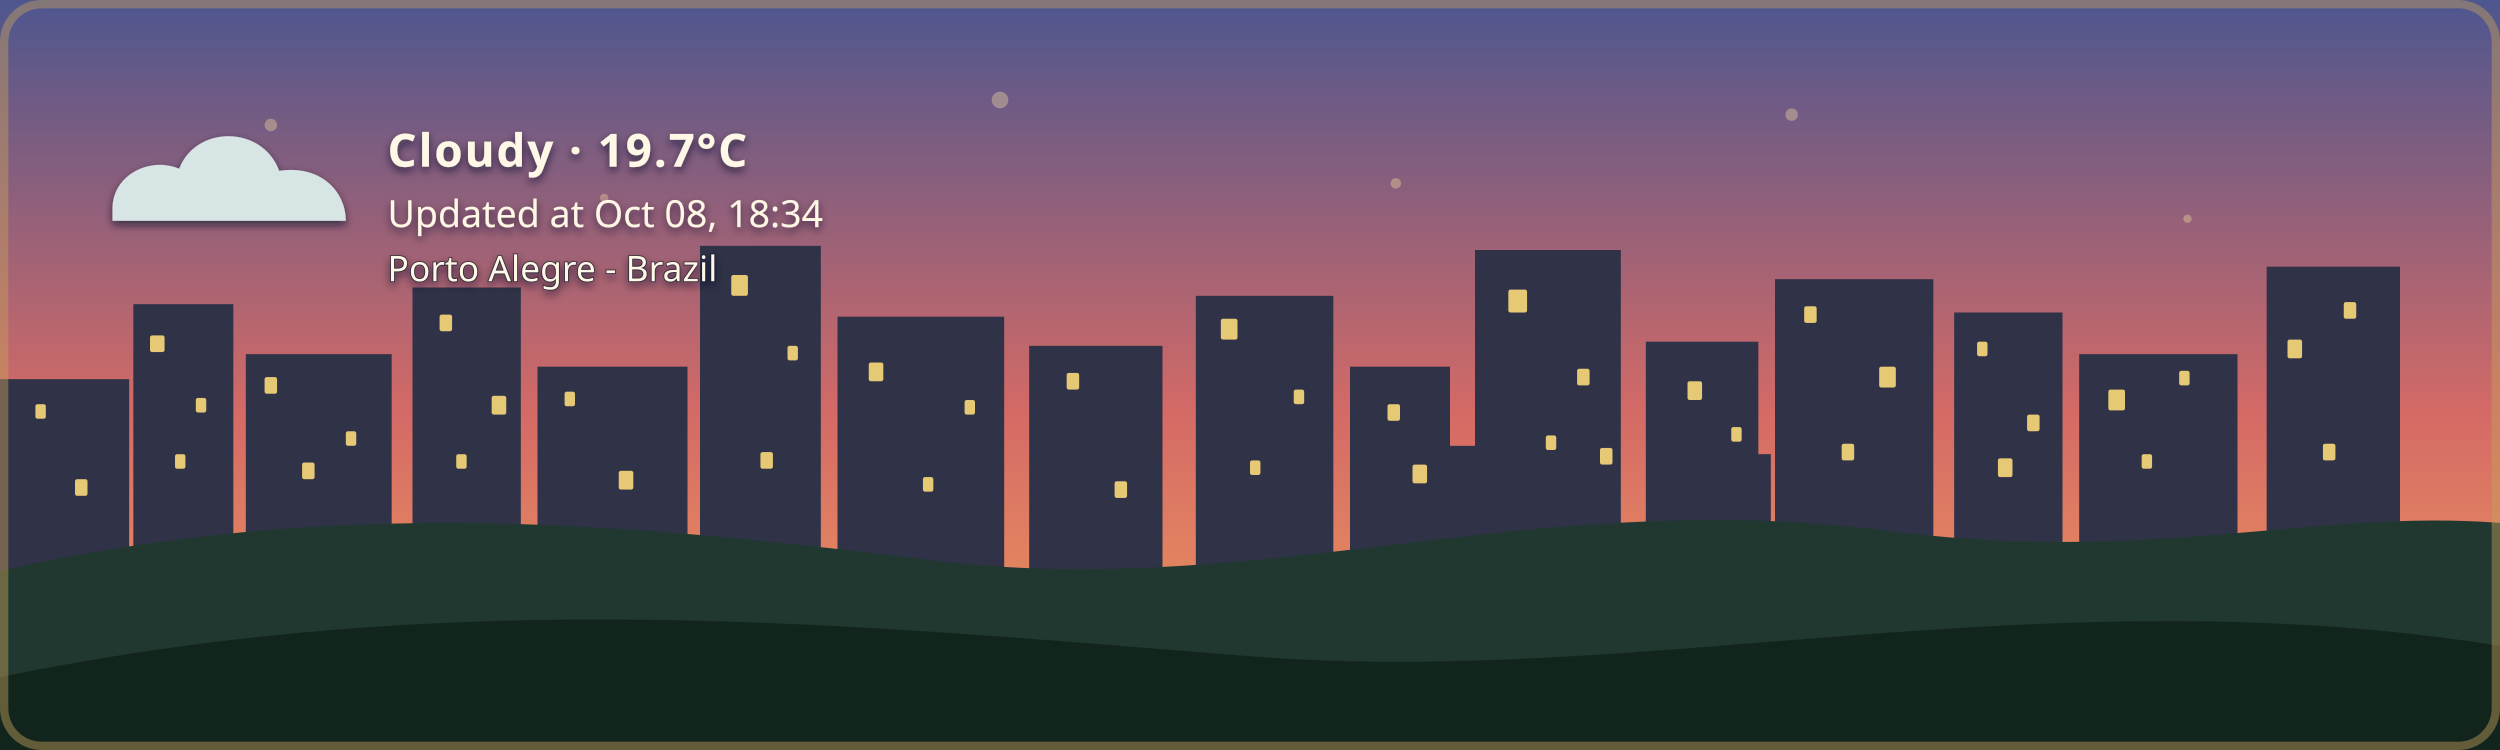
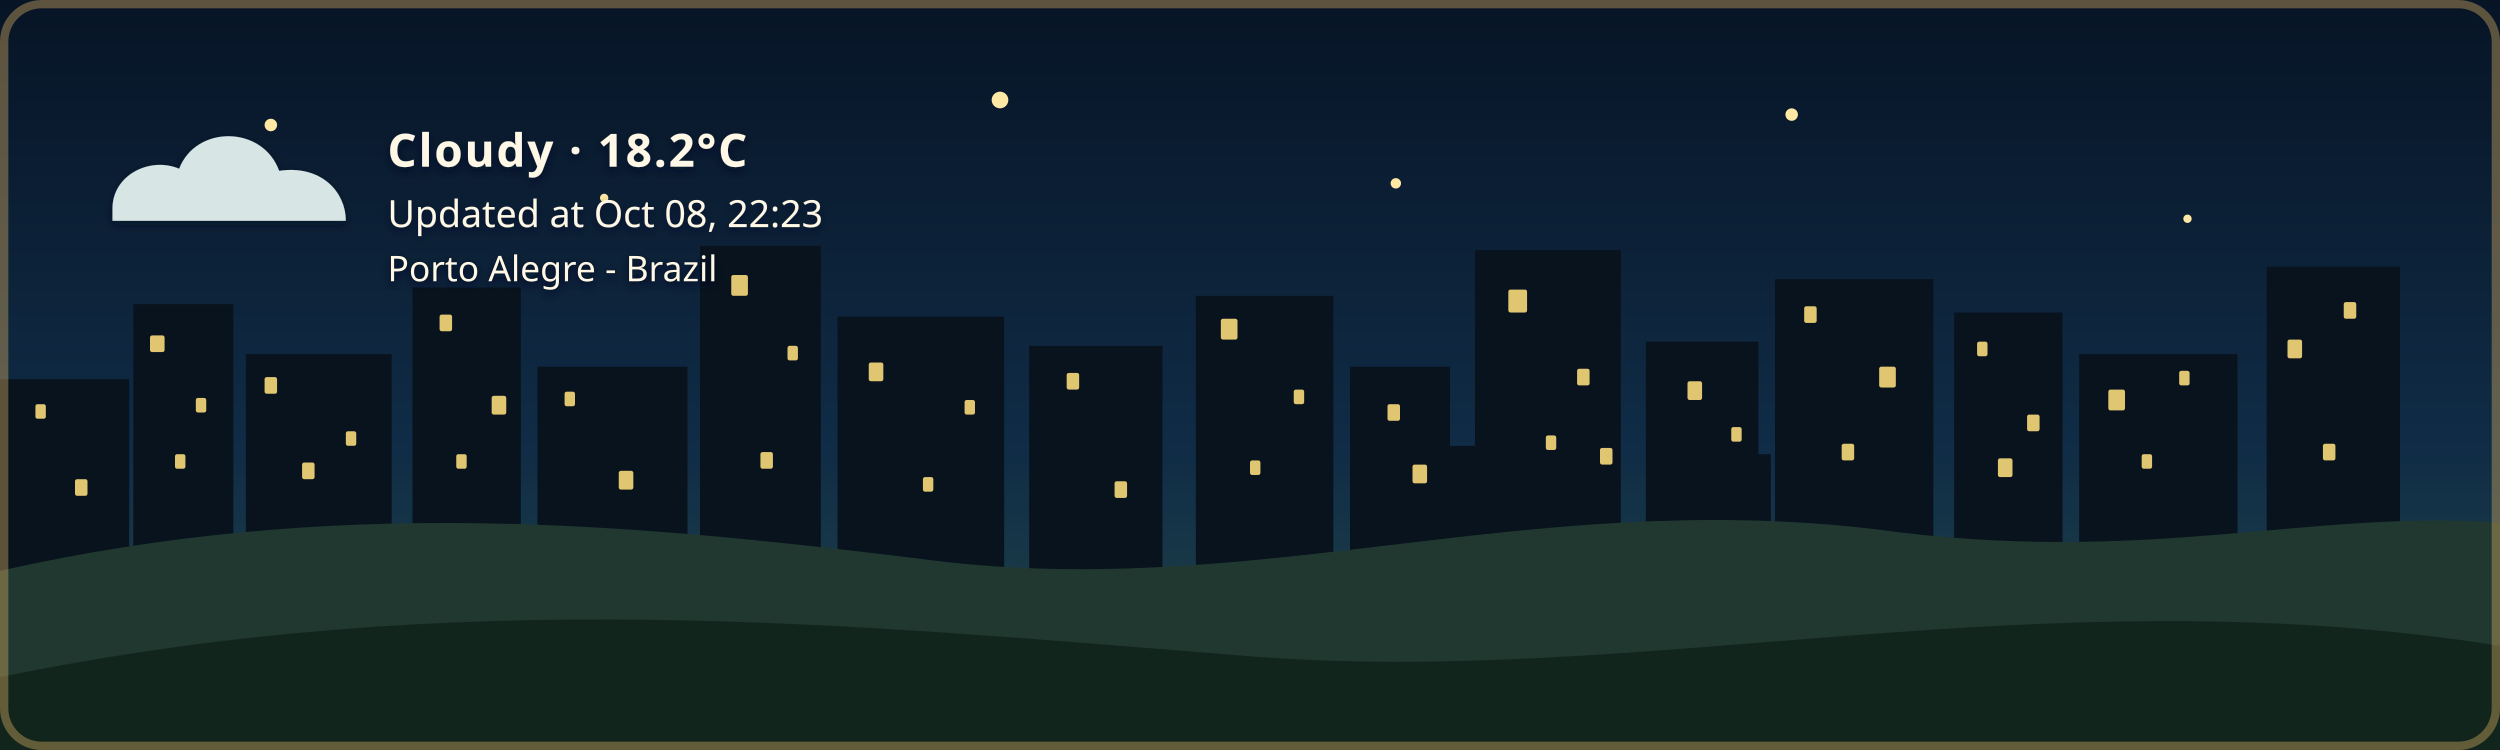
- <svg xmlns="http://www.w3.org/2000/svg" width="1200" height="360" viewBox="0 0 1200 360" role="img" aria-labelledby="title description" class="github-time-sunset weather-cloudy alert-none" data-temperature="19.7°C" lang="en-US">
+ <svg xmlns="http://www.w3.org/2000/svg" width="1200" height="360" viewBox="0 0 1200 360" role="img" aria-labelledby="title description" class="github-time-night weather-cloudy alert-none" data-temperature="18.2°C" lang="en-US">
  <defs>
    <linearGradient id="daySky" x1="0" y1="0" x2="0" y2="1">
      <stop offset="0%" stop-color="#87c9e8" />
      <stop offset="65%" stop-color="#f6d99a" />
      <stop offset="100%" stop-color="#f4b66e" />
    </linearGradient>
    <linearGradient id="sunsetSky" x1="0" y1="0" x2="0" y2="1">
      <stop offset="0%" stop-color="#4d568f" />
      <stop offset="55%" stop-color="#d46a66" />
      <stop offset="100%" stop-color="#f4a259" />
    </linearGradient>
    <linearGradient id="nightSky" x1="0" y1="0" x2="0" y2="1">
      <stop offset="0%" stop-color="#071426" />
      <stop offset="60%" stop-color="#102c46" />
      <stop offset="100%" stop-color="#244b4a" />
    </linearGradient>
    <linearGradient id="dawnSky" x1="0" y1="0" x2="0" y2="1">
      <stop offset="0%" stop-color="#766b9f" />
      <stop offset="55%" stop-color="#d7939b" />
      <stop offset="100%" stop-color="#f4c280" />
    </linearGradient>
    <radialGradient id="weatherSunFill" cx="35%" cy="30%" r="72%">
      <stop offset="0%" stop-color="#fff4b8" />
      <stop offset="58%" stop-color="#ffdc7a" />
      <stop offset="100%" stop-color="#f2b84f" />
    </radialGradient>
    <linearGradient id="weatherMoonFill" x1="0" y1="0" x2="1" y2="1">
      <stop offset="0%" stop-color="#fff4bd" />
      <stop offset="62%" stop-color="#ffe08a" />
      <stop offset="100%" stop-color="#e9b957" />
    </linearGradient>
    <filter id="weatherContentShadow" x="-20" y="-20" width="500" height="180" filterUnits="userSpaceOnUse">
      <feGaussianBlur in="SourceAlpha" stdDeviation="2" result="shadowBlur" />
      <feOffset in="shadowBlur" dx="0" dy="2" result="shadowOffset" />
      <feFlood flood-color="#071426" flood-opacity="0.65" result="shadowColor" />
      <feComposite in="shadowColor" in2="shadowOffset" operator="in" result="shadow" />
      <feMerge>
        <feMergeNode in="shadow" />
        <feMergeNode in="SourceGraphic" />
      </feMerge>
    </filter>
  </defs>
  <style>
    /* The sky state is updated by the GitHub Action based on local time. */

    .sky {
      animation: none !important;
    }

    .github-time-day .day-sky,
    .github-time-sunset .sunset-sky,
    .github-time-night .night-sky,
    .github-time-dawn .dawn-sky {
      opacity: 1;
    }

    .github-time-day .sunset-sky,
    .github-time-day .night-sky,
    .github-time-day .dawn-sky,
    .github-time-sunset .day-sky,
    .github-time-sunset .night-sky,
    .github-time-sunset .dawn-sky,
    .github-time-night .day-sky,
    .github-time-night .sunset-sky,
    .github-time-night .dawn-sky,
    .github-time-dawn .day-sky,
    .github-time-dawn .sunset-sky,
    .github-time-dawn .night-sky {
      opacity: 0;
    }

    .github-time-day .day-sky,
    .github-time-sunset .sunset-sky,
    .github-time-night .night-sky,
    .github-time-dawn .dawn-sky {
      animation: sky-fade-in 2.5s ease both !important;
    }

    .weather-effect {
      display: none;
    }

    .github-time-night.weather-clear .weather-moon,
    .github-time-day.weather-clear .weather-sun,
    .github-time-sunset.weather-clear .weather-sun,
    .github-time-dawn.weather-clear .weather-sun,
    .weather-cloudy .weather-cloud,
    .weather-rain .weather-cloud,
    .weather-rain .weather-rainfall,
    .weather-wind-rain .weather-cloud,
    .weather-wind-rain .weather-wind,
    .weather-wind-rain .weather-wind-rainfall,
    .weather-storm .weather-cloud,
    .weather-storm .weather-rainfall,
    .weather-storm .weather-lightning,
    .weather-snow .weather-cloud,
    .weather-snow .weather-snowfall {
      display: block;
    }

    .weather-sun {
      transform-box: fill-box;
      transform-origin: center;
      animation: weather-pulse 4s ease-in-out infinite;
    }

    .weather-moon {
      animation: moon-glow 4s ease-in-out infinite;
    }

    .weather-cloud path {
      animation: cloud-drift 8s ease-in-out infinite alternate;
    }

    .weather-rainfall path {
      animation: rain-fall 1.4s linear infinite;
    }

    .weather-rainfall path:nth-child(2) {
      animation-delay: 0.35s;
    }

    .weather-rainfall path:nth-child(3) {
      animation-delay: 0.7s;
    }

    .weather-wind-rainfall path {
      animation: wind-rain-fall 1.15s linear infinite;
    }

    .weather-wind-rainfall path:nth-child(2) {
      animation-delay: 0.3s;
    }

    .weather-wind-rainfall path:nth-child(3) {
      animation-delay: 0.6s;
    }

    .weather-wind path {
      animation: wind-sweep 1.8s ease-in-out infinite;
    }

    .weather-wind path:nth-child(2) {
      animation-delay: 0.45s;
    }

    .weather-snowfall circle {
      animation: snow-fall 3s ease-in-out infinite;
    }

    .weather-snowfall circle:nth-child(2) {
      animation-delay: 1s;
    }

    .weather-snowfall circle:nth-child(3) {
      animation-delay: 2s;
    }

    .weather-lightning {
      animation: lightning-flash 4s ease-in-out infinite;
    }

    svg.github-time-day .city-back,
    svg.github-time-day .city-mid {
      fill: #36545a;
    }

    svg.github-time-sunset .city-back,
    svg.github-time-sunset .city-mid {
      fill: #303247;
    }

    svg.github-time-night .city-back,
    svg.github-time-night .city-mid {
      fill: #08131d;
    }

    svg.github-time-dawn .city-back,
    svg.github-time-dawn .city-mid {
      fill: #404158;
    }

    .city-window {
      opacity: 0;
      fill: #f8d97a;
    }

    svg.github-time-night .city-window,
    svg.github-time-dawn .city-window,
    svg.github-time-sunset .city-window {
      opacity: 0.9;
    }

    .city-window rect {
      animation: city-window-toggle-a 20s steps(1, end) infinite;
    }

    .city-window rect:nth-child(3n) {
      animation-name: city-window-toggle-b;
      animation-delay: -4s;
    }

    .city-window rect:nth-child(4n) {
      animation-name: city-window-toggle-c;
      animation-delay: -9s;
    }

    .city-window rect:nth-child(5n) {
      animation-name: city-window-toggle-d;
      animation-delay: -13s;
    }

    .city-window rect:nth-child(7n) {
      animation-name: city-window-toggle-e;
      animation-delay: -17s;
    }

    #weather-alert-level,
    #weather-alert-detail {
      display: none;
    }

    svg.alert-yellow #weather-alert-level,
    svg.alert-yellow #weather-alert-detail,
    svg.alert-orange #weather-alert-level,
    svg.alert-orange #weather-alert-detail,
    svg.alert-red #weather-alert-level,
    svg.alert-red #weather-alert-detail {
      display: block;
    }

    svg.alert-yellow #weather-alert-level {
      fill: #f4d35e;
    }

    svg.alert-yellow #weather-alert-detail {
      fill: #fff3b3;
    }

    svg.alert-orange #weather-alert-level {
      fill: #f9a74f;
    }

    svg.alert-orange #weather-alert-detail {
      fill: #ffd0a0;
    }

    svg.alert-red #weather-alert-level {
      fill: #ff675c;
    }

    svg.alert-red #weather-alert-detail {
      fill: #ffc2bf;
    }

    #weather-description,
    #weather-time,
    #weather-alert-level,
    #weather-alert-detail,
    #weather-location {
      animation: info-fade-in 1.5s ease both;
      font-family: sans-serif;
    }

    #weather-description {
      letter-spacing: 0.04em;
    }

    @keyframes sky-fade-in {
      from {
        opacity: 0;
      }

      to {
        opacity: 1;
      }
    }

    @keyframes info-fade-in {
      from {
        opacity: 0;
        transform: translateY(6px);
      }

      to {
        opacity: 1;
        transform: translateY(0);
      }
    }

    @keyframes weather-pulse {
      0%,
      100% {
        opacity: 0.85;
        transform: scale(0.96);
      }

      50% {
        opacity: 1;
        transform: scale(1.04);
      }
    }

    @keyframes moon-glow {
      0%,
      100% {
        opacity: 0.8;
      }

      50% {
        opacity: 1;
      }
    }

    @keyframes cloud-drift {
      from {
        transform: translateX(-5px);
      }

      to {
        transform: translateX(8px);
      }
    }

    @keyframes rain-fall {
      0% {
        opacity: 0;
        transform: translateY(-7px);
      }

      25%,
      75% {
        opacity: 1;
      }

      100% {
        opacity: 0;
        transform: translateY(10px);
      }
    }

    @keyframes wind-rain-fall {
      0% {
        opacity: 0;
        transform: translate(-6px, -5px);
      }

      25%,
      75% {
        opacity: 1;
      }

      100% {
        opacity: 0;
        transform: translate(8px, 10px);
      }
    }

    @keyframes wind-sweep {
      0%,
      100% {
        opacity: 0.3;
        transform: translateX(-7px);
      }

      50% {
        opacity: 1;
        transform: translateX(6px);
      }
    }

    @keyframes snow-fall {
      0%,
      100% {
        opacity: 0.35;
        transform: translateY(-5px);
      }

      50% {
        opacity: 1;
        transform: translate(5px, 8px);
      }
    }

    @keyframes lightning-flash {
      0%,
      88%,
      100% {
        opacity: 0;
      }

      90%,
      93% {
        opacity: 1;
      }
    }

    @keyframes city-window-toggle-a {
      0%,
      19%,
      61%,
      100% {
        opacity: 1;
      }

      20%,
      60% {
        opacity: 0;
      }
    }

    @keyframes city-window-toggle-b {
      0%,
      34%,
      76%,
      100% {
        opacity: 0;
      }

      35%,
      75% {
        opacity: 1;
      }
    }

    @keyframes city-window-toggle-c {
      0%,
      24%,
      46%,
      100% {
        opacity: 1;
      }

      25%,
      45% {
        opacity: 0;
      }
    }

    @keyframes city-window-toggle-d {
      0%,
      49%,
      86%,
      100% {
        opacity: 1;
      }

      50%,
      85% {
        opacity: 0;
      }
    }

    @keyframes city-window-toggle-e {
      0%,
      14%,
      56%,
      100% {
        opacity: 0;
      }

      15%,
      55% {
        opacity: 1;
      }
    }

    .stars {
      opacity: 0;
    }

    .github-time-sunset .stars,
    .github-time-dawn .stars {
      opacity: 0.35;
    }

    .github-time-night .stars {
      opacity: 1;
    }

    .star {
      animation: twinkle 2.5s ease-in-out infinite;
      transform-box: fill-box;
      transform-origin: center;
    }

    .star:nth-child(2) {
      animation-delay: 0.5s;
    }

    .star:nth-child(3) {
      animation-delay: 1s;
    }

    .star:nth-child(4) {
      animation-delay: 1.5s;
    }

    @keyframes twinkle {
      0%,
      100% {
        opacity: 0.25;
        transform: scale(0.8);
      }

      50% {
        opacity: 1;
        transform: scale(1.25);
      }
    }

    /*
     * Disable animations when the visitor has requested reduced motion.
     */
    @media (prefers-reduced-motion: reduce) {
      .sky,
      .stars,
      .star,
      .weather-sun,
      .weather-moon,
      .weather-cloud path,
      .weather-rainfall path,
      .weather-wind-rainfall path,
      .weather-wind path,
      .weather-snowfall circle,
      .weather-lightning,
      .city-window rect,
      #weather-description,
      #weather-time,
      #weather-alert-level,
      #weather-alert-detail,
      #weather-location {
        animation: none !important;
      }
    }
  </style>
  <g id="skies">
    <rect class="sky day-sky" width="1200" height="360" fill="url(#daySky)" />
    <rect class="sky sunset-sky" width="1200" height="360" fill="url(#sunsetSky)" />
    <rect class="sky night-sky" width="1200" height="360" fill="url(#nightSky)" />
    <rect class="sky dawn-sky" width="1200" height="360" fill="url(#dawnSky)" />
  </g>
  <g class="stars" fill="#ffe8a3">
    <circle class="star" cx="130" cy="60" r="3" />
    <circle class="star" cx="290" cy="95" r="2" />
    <circle class="star" cx="480" cy="48" r="4" />
    <circle class="star" cx="670" cy="88" r="2.5" />
    <circle class="star" cx="860" cy="55" r="3" />
    <circle class="star" cx="1050" cy="105" r="2" />
  </g>
  <g class="city-shape">
    <g class="city-back">
      <rect x="0" y="182" width="62" height="94" />
      <rect x="64" y="146" width="48" height="130" />
      <rect x="118" y="170" width="70" height="106" />
      <rect x="198" y="138" width="52" height="138" />
      <rect x="258" y="176" width="72" height="100" />
      <rect x="336" y="118" width="58" height="158" />
      <rect x="402" y="152" width="80" height="124" />
      <rect x="494" y="166" width="64" height="110" />
      <rect x="574" y="142" width="66" height="134" />
      <rect x="648" y="176" width="48" height="100" />
      <rect x="708" y="120" width="70" height="156" />
      <rect x="790" y="164" width="54" height="112" />
      <rect x="852" y="134" width="76" height="142" />
      <rect x="938" y="150" width="52" height="126" />
      <rect x="998" y="170" width="76" height="106" />
      <rect x="1088" y="128" width="64" height="148" />
    </g>
    <g class="city-mid">
      <rect x="24" y="226" width="28" height="50" />
      <rect x="88" y="210" width="18" height="66" />
      <rect x="148" y="218" width="22" height="58" />
      <rect x="214" y="206" width="22" height="70" />
      <rect x="282" y="210" width="18" height="66" />
      <rect x="362" y="206" width="22" height="70" />
      <rect x="430" y="220" width="18" height="56" />
      <rect x="528" y="220" width="20" height="56" />
      <rect x="606" y="214" width="22" height="62" />
      <rect x="690" y="214" width="18" height="62" />
      <rect x="754" y="208" width="18" height="68" />
      <rect x="830" y="218" width="20" height="58" />
      <rect x="892" y="214" width="18" height="62" />
      <rect x="960" y="224" width="18" height="52" />
      <rect x="1018" y="218" width="22" height="58" />
      <rect x="1108" y="210" width="18" height="66" />
    </g>
    <g class="city-window">
      <rect x="17" y="194" width="5" height="7" rx="1" />
      <rect x="36" y="230" width="6" height="8" rx="1" />
      <rect x="72" y="161" width="7" height="8" rx="1" />
      <rect x="84" y="218" width="5" height="7" rx="1" />
      <rect x="94" y="191" width="5" height="7" rx="1" />
      <rect x="127" y="181" width="6" height="8" rx="1" />
      <rect x="145" y="222" width="6" height="8" rx="1" />
      <rect x="166" y="207" width="5" height="7" rx="1" />
      <rect x="211" y="151" width="6" height="8" rx="1" />
      <rect x="219" y="218" width="5" height="7" rx="1" />
      <rect x="236" y="190" width="7" height="9" rx="1" />
      <rect x="271" y="188" width="5" height="7" rx="1" />
      <rect x="297" y="226" width="7" height="9" rx="1" />
      <rect x="351" y="132" width="8" height="10" rx="1" />
      <rect x="365" y="217" width="6" height="8" rx="1" />
      <rect x="378" y="166" width="5" height="7" rx="1" />
      <rect x="417" y="174" width="7" height="9" rx="1" />
      <rect x="443" y="229" width="5" height="7" rx="1" />
      <rect x="463" y="192" width="5" height="7" rx="1" />
      <rect x="512" y="179" width="6" height="8" rx="1" />
      <rect x="535" y="231" width="6" height="8" rx="1" />
      <rect x="586" y="153" width="8" height="10" rx="1" />
      <rect x="600" y="221" width="5" height="7" rx="1" />
      <rect x="621" y="187" width="5" height="7" rx="1" />
      <rect x="666" y="194" width="6" height="8" rx="1" />
      <rect x="678" y="223" width="7" height="9" rx="1" />
      <rect x="724" y="139" width="9" height="11" rx="1" />
      <rect x="742" y="209" width="5" height="7" rx="1" />
      <rect x="757" y="177" width="6" height="8" rx="1" />
      <rect x="768" y="215" width="6" height="8" rx="1" />
      <rect x="810" y="183" width="7" height="9" rx="1" />
      <rect x="831" y="205" width="5" height="7" rx="1" />
      <rect x="866" y="147" width="6" height="8" rx="1" />
      <rect x="884" y="213" width="6" height="8" rx="1" />
      <rect x="902" y="176" width="8" height="10" rx="1" />
      <rect x="949" y="164" width="5" height="7" rx="1" />
      <rect x="959" y="220" width="7" height="9" rx="1" />
      <rect x="973" y="199" width="6" height="8" rx="1" />
      <rect x="1012" y="187" width="8" height="10" rx="1" />
      <rect x="1028" y="218" width="5" height="7" rx="1" />
      <rect x="1046" y="178" width="5" height="7" rx="1" />
      <rect x="1098" y="163" width="7" height="9" rx="1" />
      <rect x="1115" y="213" width="6" height="8" rx="1" />
      <rect x="1125" y="145" width="6" height="8" rx="1" />
    </g>
  </g>
  <g transform="translate(54 48)" filter="url(#weatherContentShadow)">
    <g class="weather-effect weather-sun">
      <circle cx="34" cy="34" r="23" fill="url(#weatherSunFill)" />
      <g stroke="#ffd66f" stroke-width="4" stroke-linecap="round">
        <path d="M 34 0 V 8" />
        <path d="M 34 60 V 68" />
        <path d="M 0 34 H 8" />
        <path d="M 60 34 H 68" />
        <path d="M 10 10 L 16 16" />
        <path d="M 52 52 L 58 58" />
        <path d="M 58 10 L 52 16" />
        <path d="M 16 52 L 10 58" />
      </g>
    </g>
    <g class="weather-effect weather-moon">
      <path d="M 54 4 C 38 7, 26 20, 26 36 C 26 53, 39 66, 56 66 C 65 66, 74 62, 80 56 C 76 57, 72 58, 68 58 C 51 58, 38 45, 38 28 C 38 18, 44 9, 54 4 Z" fill="url(#weatherMoonFill)" />
    </g>
    <g class="weather-effect weather-cloud" fill="#d7e5e5">
      <path d="M 0 52 C 0 36, 18 27, 32 33 C 40 12, 72 12, 80 34 C 100 31, 112 44, 112 58 H 0 Z" />
    </g>
    <g class="weather-effect weather-rainfall" stroke="#b9e3ed" stroke-width="4" stroke-linecap="round">
      <path d="M 22 72 l -7 17" />
      <path d="M 52 72 l -7 17" />
      <path d="M 82 72 l -7 17" />
    </g>
    <g class="weather-effect weather-wind-rainfall" stroke="#b9e3ed" stroke-width="4" stroke-linecap="round">
      <path d="M 50 70 l -10 19" />
      <path d="M 75 70 l -10 19" />
      <path d="M 100 70 l -10 19" />
    </g>
    <g class="weather-effect weather-wind" fill="none" stroke="#eef8ff" stroke-width="3.5" stroke-linecap="round">
      <path d="M 2 73 C 12 68, 22 68, 32 72" />
      <path d="M 2 88 C 13 83, 24 83, 34 87" />
    </g>
    <g class="weather-effect weather-lightning" fill="#ffe37b">
      <path d="M 62 68 l -14 27 h 12 l -7 20 l 24 -31 h -13 z" />
    </g>
    <g class="weather-effect weather-snowfall" fill="#eef8ff">
      <circle cx="22" cy="78" r="4" />
      <circle cx="52" cy="91" r="4" />
      <circle cx="82" cy="78" r="4" />
    </g>
-     <text id="weather-description" x="132" y="32" fill="#fff8e7" font-family="sans-serif" font-size="22" font-weight="600">Cloudy · 19.7°C</text>
-     <text id="weather-time" x="132" y="61" fill="#fff8e7" font-family="sans-serif" font-size="18">Updated at Oct 08, 18:34</text>
+     <text id="weather-description" x="132" y="32" fill="#fff8e7" font-family="sans-serif" font-size="22" font-weight="600">Cloudy · 18.2°C</text>
+     <text id="weather-time" x="132" y="61" fill="#fff8e7" font-family="sans-serif" font-size="18">Updated at Oct 08, 22:23</text>
    <text id="weather-alert-level" x="132" y="87" fill="#eaf3ff" font-family="sans-serif" font-size="12" font-weight="700" letter-spacing="1.8" />
    <text id="weather-alert-detail" x="132" y="108" fill="#eef7ff" font-family="sans-serif" font-size="14" opacity="0.9" />
    <text id="weather-location" x="132" y="87" fill="#fff8e7" stroke="#071426" stroke-width="0.8" stroke-opacity="0.65" paint-order="stroke fill" font-family="sans-serif" font-size="17" font-weight="500">Porto Alegre - Brazil</text>
  </g>
  <path d="       M 0 274       C 160 238, 300 251, 440 268       C 600 290, 730 234, 900 254       C 1030 272, 1110 244, 1200 251       L 1200 360       L 0 360       Z     " fill="#20382f" />
  <path d="       M 0 325       C 220 280, 410 300, 600 315       C 790 330, 980 275, 1200 310       L 1200 360       L 0 360       Z     " fill="#12251d" />
  <rect x="2" y="2" width="1196" height="356" rx="18" fill="none" stroke="#c6a15b" stroke-width="4" stroke-opacity="0.45" />
</svg>
